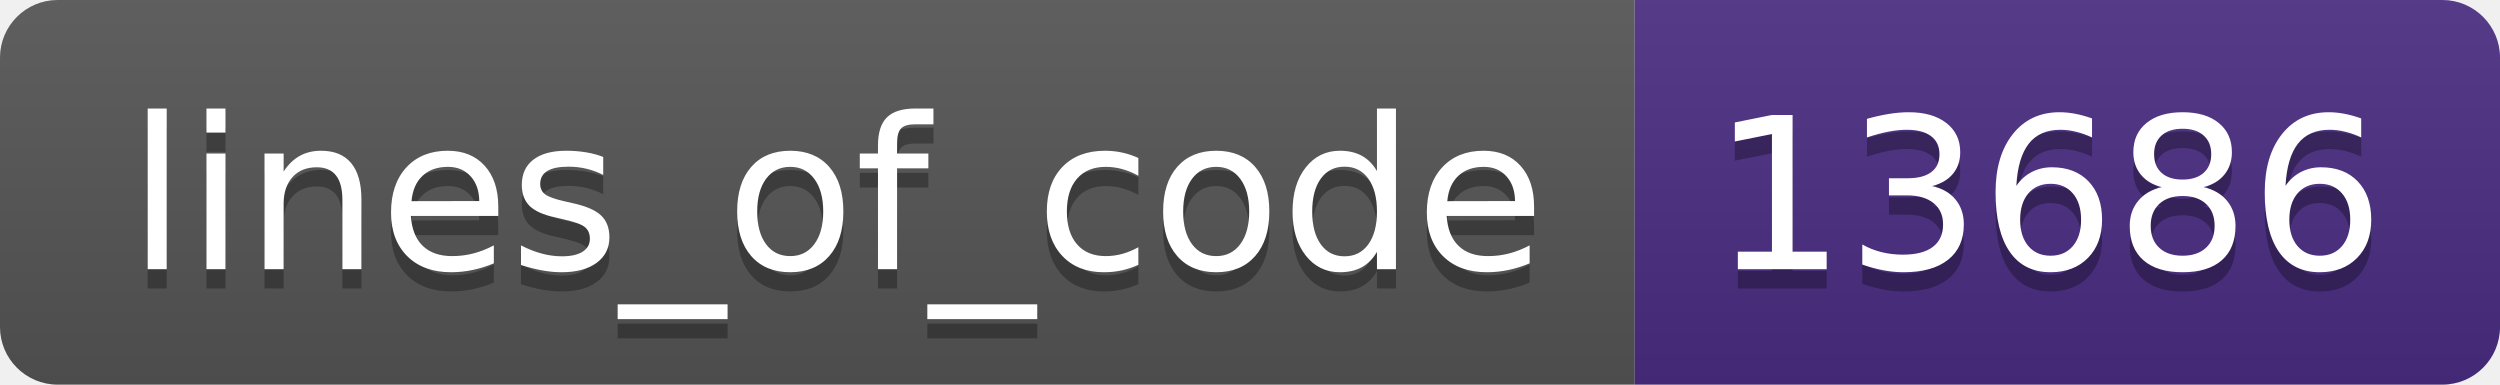
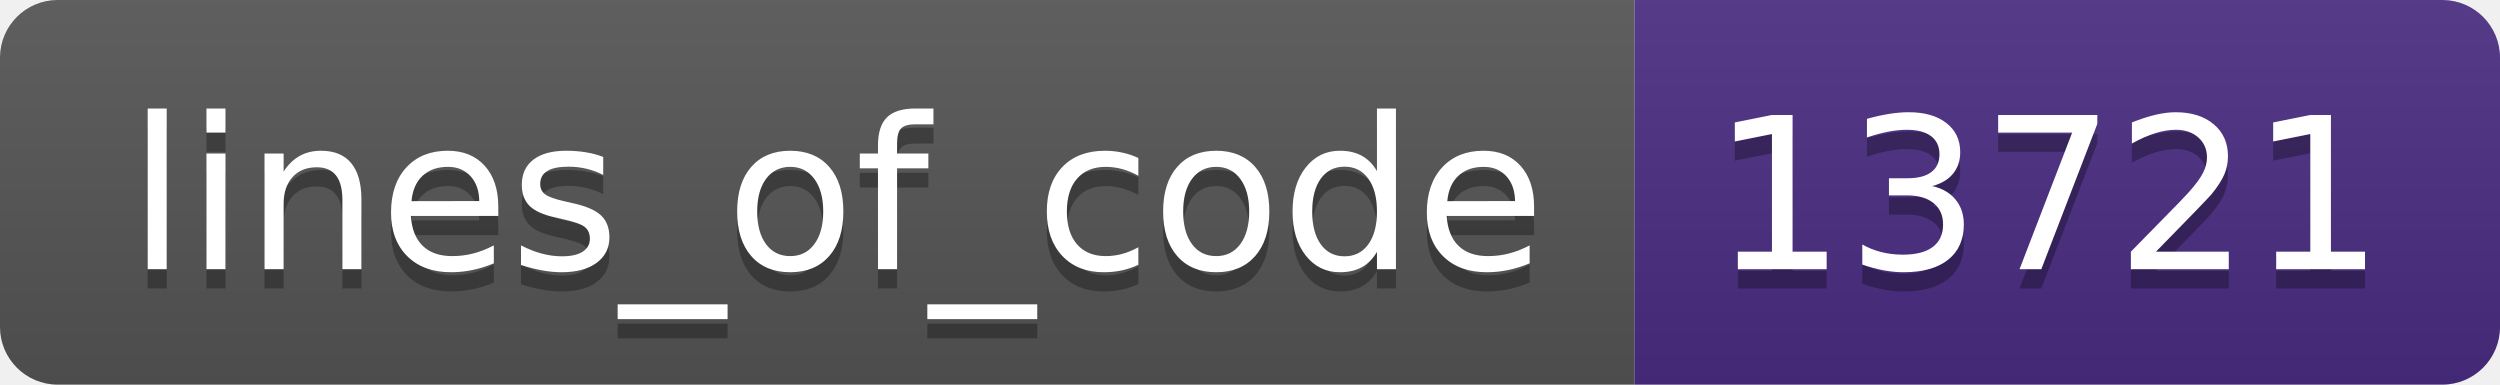
- <svg xmlns="http://www.w3.org/2000/svg" width="130" height="20" role="img" aria-label="lines_of_code: 13686">
+ <svg xmlns="http://www.w3.org/2000/svg" width="130" height="20" role="img" aria-label="lines_of_code: 13721">
  <linearGradient id="s" x2="0" y2="100%">
    <stop offset="0" stop-color="#bbb" stop-opacity=".1" />
    <stop offset="1" stop-opacity=".1" />
  </linearGradient>
  <clipPath id="r">
    <rect width="130" height="20" rx="3" fill="#fff" />
  </clipPath>
  <g clip-path="url(#r)">
    <rect width="85" height="20" fill="#555" />
    <rect x="85" width="45" height="20" fill="#4b2c82" />
    <rect width="130" height="20" fill="url(#s)" />
  </g>
  <g fill="#fff" text-anchor="middle" font-family="Verdana,Geneva,DejaVu Sans,sans-serif" text-rendering="geometricPrecision" font-size="110">
    <text aria-hidden="true" x="435" y="150" fill="#010101" fill-opacity=".3" transform="scale(.1)" textLength="750">lines_of_code</text>
    <text x="435" y="140" transform="scale(.1)" fill="#fff" textLength="750">lines_of_code</text>
-     <text aria-hidden="true" x="1065" y="150" fill="#010101" fill-opacity=".3" transform="scale(.1)" textLength="350">13686</text>
-     <text x="1065" y="140" transform="scale(.1)" fill="#fff" textLength="350">13686</text>
+     <text aria-hidden="true" x="1065" y="150" fill="#010101" fill-opacity=".3" transform="scale(.1)" textLength="350">13721</text>
+     <text x="1065" y="140" transform="scale(.1)" fill="#fff" textLength="350">13721</text>
  </g>
</svg>
